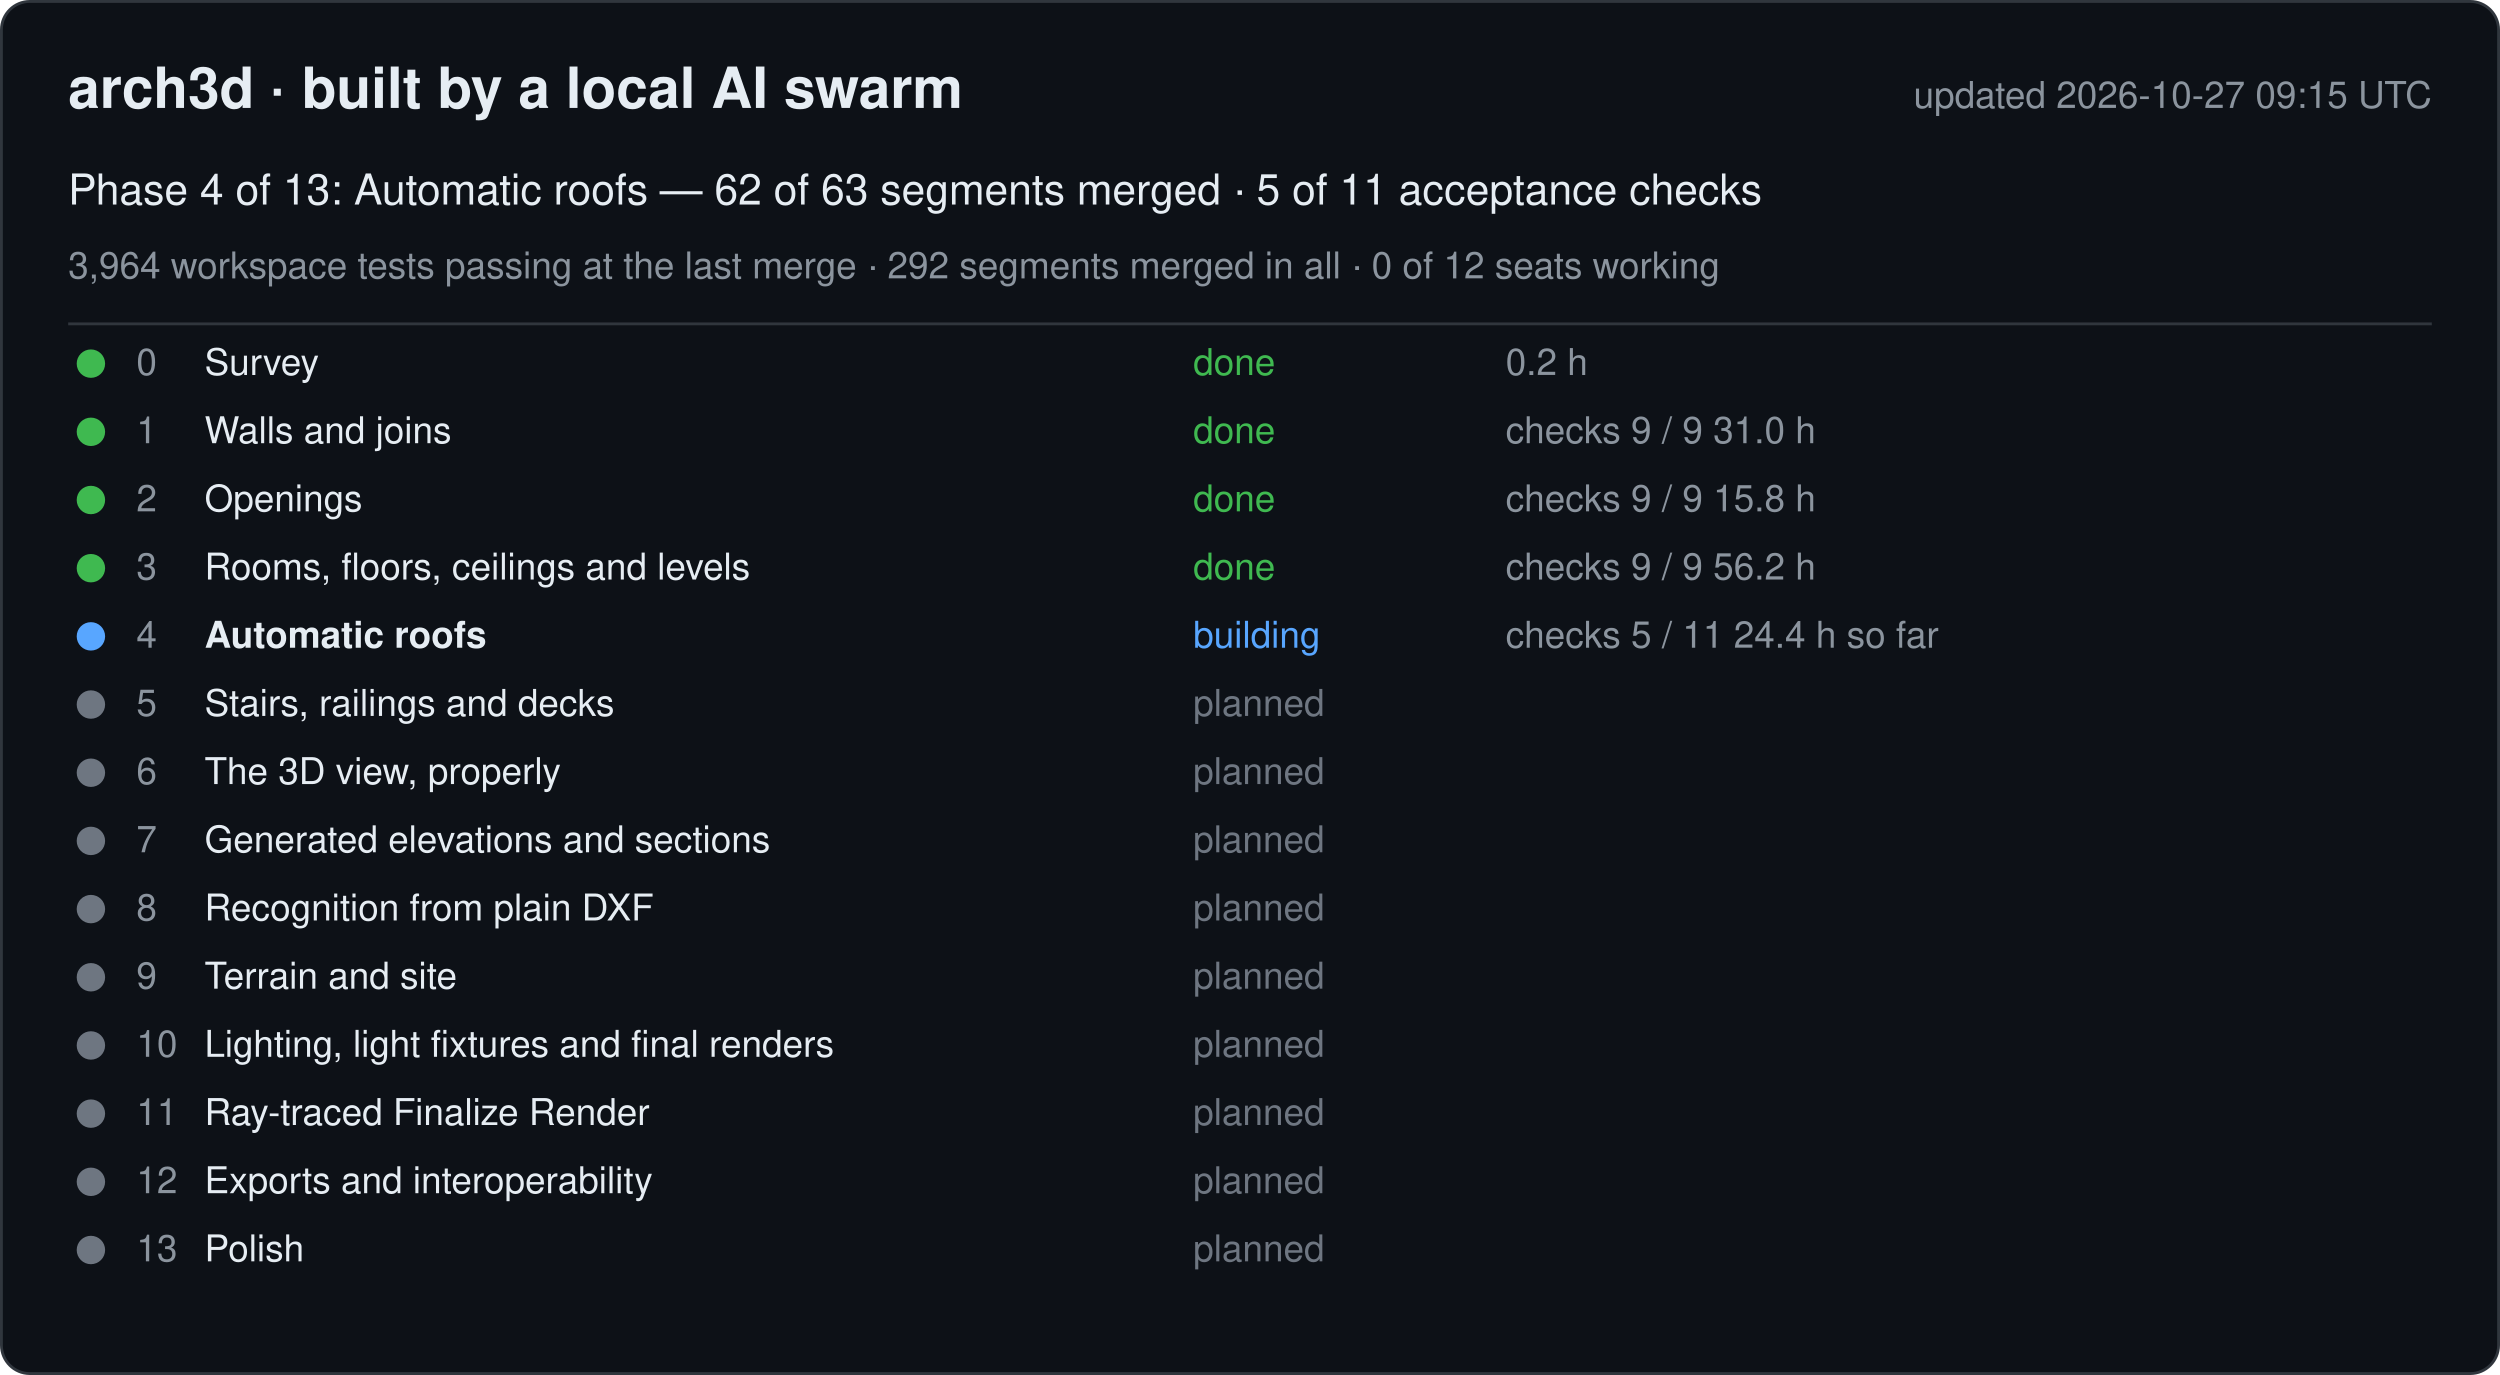
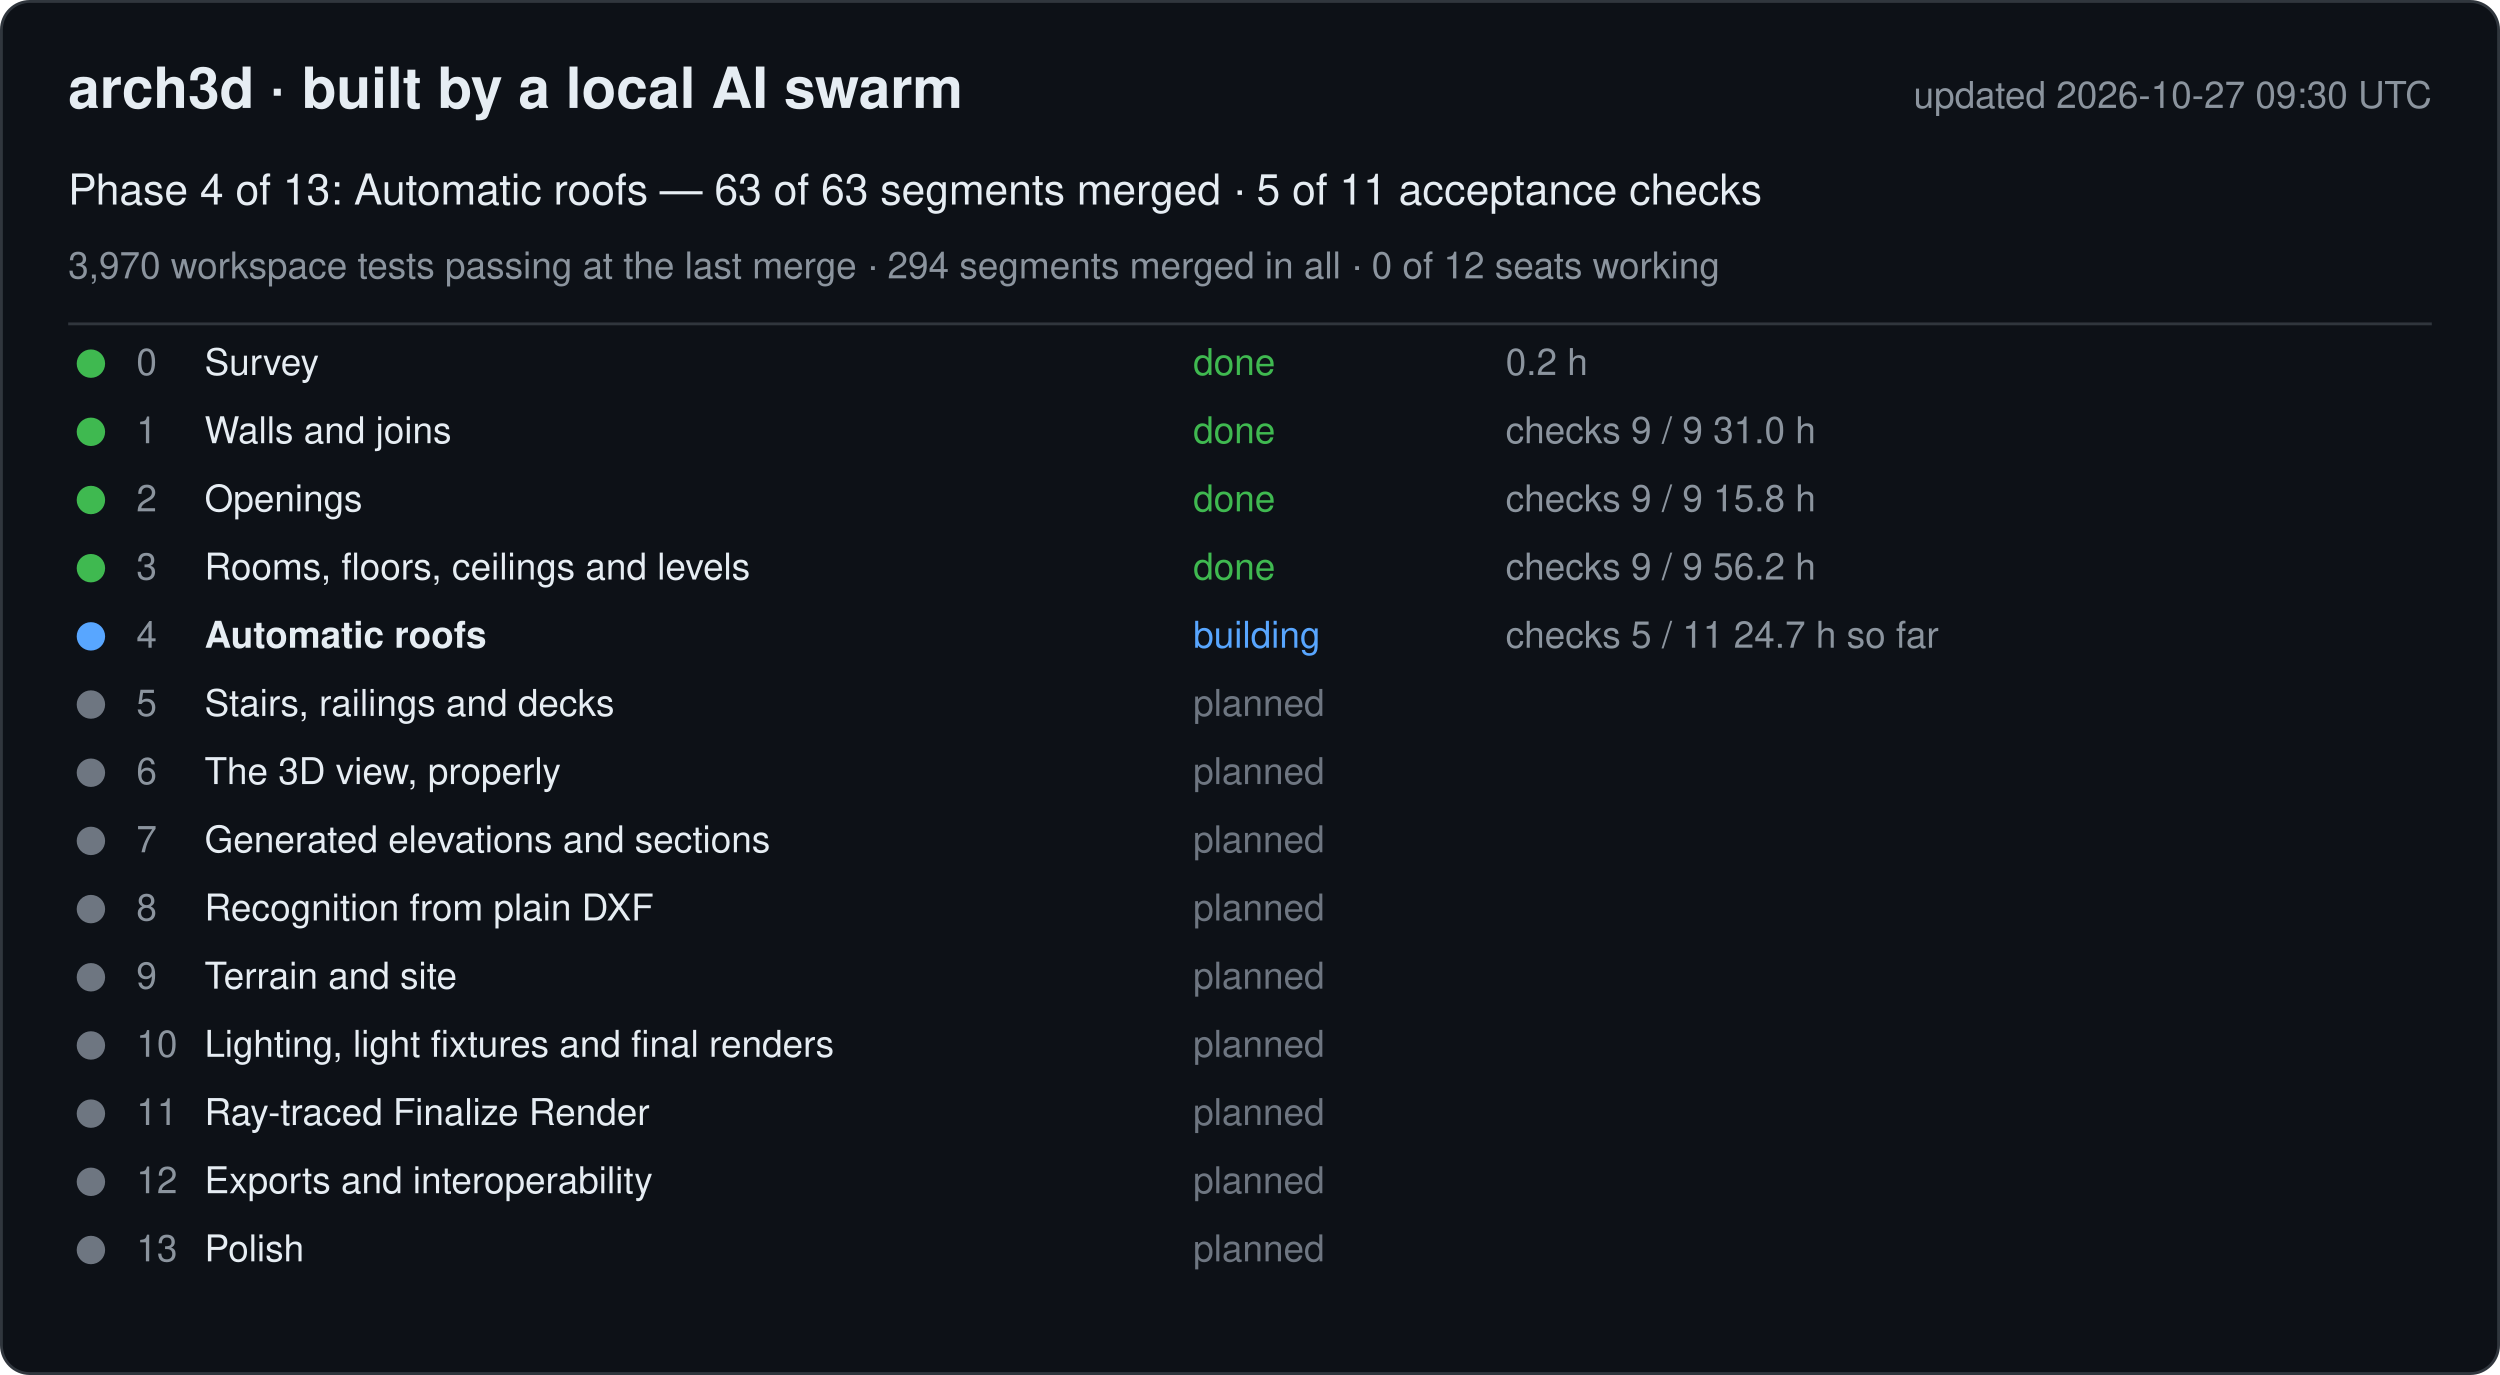
<svg xmlns="http://www.w3.org/2000/svg" width="880" height="484" viewBox="0 0 880 484" font-family="-apple-system, Segoe UI, Helvetica, Arial, sans-serif">
  <rect x="0.5" y="0.5" width="879" height="483" rx="10" fill="#0d1117" stroke="#30363d" />
  <text x="24" y="38" font-size="20" font-weight="600" fill="#e6edf3">arch3d · built by a local AI swarm</text>
-   <text x="856" y="38" font-size="13" fill="#8b949e" text-anchor="end">updated 2026-10-27 09:15 UTC</text>
-   <text x="24" y="72" font-size="15" fill="#e6edf3">Phase 4 of 13: Automatic roofs — 62 of 63 segments merged · 5 of 11 acceptance checks</text>
-   <text x="24" y="98" font-size="13" fill="#8b949e">3,964 workspace tests passing at the last merge · 292 segments merged in all · 0 of 12 seats working</text>
+   <text x="856" y="38" font-size="13" fill="#8b949e" text-anchor="end">updated 2026-10-27 09:30 UTC</text>
+   <text x="24" y="72" font-size="15" fill="#e6edf3">Phase 4 of 13: Automatic roofs — 63 of 63 segments merged · 5 of 11 acceptance checks</text>
+   <text x="24" y="98" font-size="13" fill="#8b949e">3,970 workspace tests passing at the last merge · 294 segments merged in all · 0 of 12 seats working</text>
  <line x1="24" y1="114" x2="856" y2="114" stroke="#30363d" />
  <g data-phase="0">
    <circle cx="32" cy="128" r="5" fill="#3fb950" />
    <text x="48" y="132" font-size="13" fill="#8b949e">0</text>
    <text x="72" y="132" font-size="13" fill="#e6edf3">Survey</text>
    <text x="420" y="132" font-size="13" fill="#3fb950">done</text>
    <text x="530" y="132" font-size="13" fill="#8b949e">0.2 h</text>
  </g>
  <g data-phase="1">
    <circle cx="32" cy="152" r="5" fill="#3fb950" />
    <text x="48" y="156" font-size="13" fill="#8b949e">1</text>
    <text x="72" y="156" font-size="13" fill="#e6edf3">Walls and joins</text>
    <text x="420" y="156" font-size="13" fill="#3fb950">done</text>
    <text x="530" y="156" font-size="13" fill="#8b949e">checks 9 / 9   31.0 h</text>
  </g>
  <g data-phase="2">
    <circle cx="32" cy="176" r="5" fill="#3fb950" />
    <text x="48" y="180" font-size="13" fill="#8b949e">2</text>
    <text x="72" y="180" font-size="13" fill="#e6edf3">Openings</text>
    <text x="420" y="180" font-size="13" fill="#3fb950">done</text>
    <text x="530" y="180" font-size="13" fill="#8b949e">checks 9 / 9   15.8 h</text>
  </g>
  <g data-phase="3">
    <circle cx="32" cy="200" r="5" fill="#3fb950" />
    <text x="48" y="204" font-size="13" fill="#8b949e">3</text>
    <text x="72" y="204" font-size="13" fill="#e6edf3">Rooms, floors, ceilings and levels</text>
    <text x="420" y="204" font-size="13" fill="#3fb950">done</text>
    <text x="530" y="204" font-size="13" fill="#8b949e">checks 9 / 9   56.2 h</text>
  </g>
  <g data-phase="4">
    <circle cx="32" cy="224" r="5" fill="#58a6ff" />
    <text x="48" y="228" font-size="13" fill="#8b949e">4</text>
    <text x="72" y="228" font-size="13" fill="#e6edf3" font-weight="600">Automatic roofs</text>
    <text x="420" y="228" font-size="13" fill="#58a6ff">building</text>
-     <text x="530" y="228" font-size="13" fill="#8b949e">checks 5 / 11   24.4 h so far</text>
+     <text x="530" y="228" font-size="13" fill="#8b949e">checks 5 / 11   24.7 h so far</text>
  </g>
  <g data-phase="5">
    <circle cx="32" cy="248" r="5" fill="#6e7681" />
    <text x="48" y="252" font-size="13" fill="#8b949e">5</text>
    <text x="72" y="252" font-size="13" fill="#e6edf3">Stairs, railings and decks</text>
    <text x="420" y="252" font-size="13" fill="#6e7681">planned</text>
    <text x="530" y="252" font-size="13" fill="#8b949e" />
  </g>
  <g data-phase="6">
    <circle cx="32" cy="272" r="5" fill="#6e7681" />
    <text x="48" y="276" font-size="13" fill="#8b949e">6</text>
    <text x="72" y="276" font-size="13" fill="#e6edf3">The 3D view, properly</text>
    <text x="420" y="276" font-size="13" fill="#6e7681">planned</text>
    <text x="530" y="276" font-size="13" fill="#8b949e" />
  </g>
  <g data-phase="7">
    <circle cx="32" cy="296" r="5" fill="#6e7681" />
    <text x="48" y="300" font-size="13" fill="#8b949e">7</text>
    <text x="72" y="300" font-size="13" fill="#e6edf3">Generated elevations and sections</text>
    <text x="420" y="300" font-size="13" fill="#6e7681">planned</text>
    <text x="530" y="300" font-size="13" fill="#8b949e" />
  </g>
  <g data-phase="8">
    <circle cx="32" cy="320" r="5" fill="#6e7681" />
    <text x="48" y="324" font-size="13" fill="#8b949e">8</text>
    <text x="72" y="324" font-size="13" fill="#e6edf3">Recognition from plain DXF</text>
    <text x="420" y="324" font-size="13" fill="#6e7681">planned</text>
    <text x="530" y="324" font-size="13" fill="#8b949e" />
  </g>
  <g data-phase="9">
    <circle cx="32" cy="344" r="5" fill="#6e7681" />
    <text x="48" y="348" font-size="13" fill="#8b949e">9</text>
    <text x="72" y="348" font-size="13" fill="#e6edf3">Terrain and site</text>
    <text x="420" y="348" font-size="13" fill="#6e7681">planned</text>
    <text x="530" y="348" font-size="13" fill="#8b949e" />
  </g>
  <g data-phase="10">
    <circle cx="32" cy="368" r="5" fill="#6e7681" />
    <text x="48" y="372" font-size="13" fill="#8b949e">10</text>
    <text x="72" y="372" font-size="13" fill="#e6edf3">Lighting, light fixtures and final renders</text>
    <text x="420" y="372" font-size="13" fill="#6e7681">planned</text>
    <text x="530" y="372" font-size="13" fill="#8b949e" />
  </g>
  <g data-phase="11">
    <circle cx="32" cy="392" r="5" fill="#6e7681" />
    <text x="48" y="396" font-size="13" fill="#8b949e">11</text>
    <text x="72" y="396" font-size="13" fill="#e6edf3">Ray-traced Finalize Render</text>
    <text x="420" y="396" font-size="13" fill="#6e7681">planned</text>
    <text x="530" y="396" font-size="13" fill="#8b949e" />
  </g>
  <g data-phase="12">
    <circle cx="32" cy="416" r="5" fill="#6e7681" />
    <text x="48" y="420" font-size="13" fill="#8b949e">12</text>
    <text x="72" y="420" font-size="13" fill="#e6edf3">Exports and interoperability</text>
    <text x="420" y="420" font-size="13" fill="#6e7681">planned</text>
    <text x="530" y="420" font-size="13" fill="#8b949e" />
  </g>
  <g data-phase="13">
    <circle cx="32" cy="440" r="5" fill="#6e7681" />
    <text x="48" y="444" font-size="13" fill="#8b949e">13</text>
    <text x="72" y="444" font-size="13" fill="#e6edf3">Polish</text>
    <text x="420" y="444" font-size="13" fill="#6e7681">planned</text>
    <text x="530" y="444" font-size="13" fill="#8b949e" />
  </g>
</svg>
